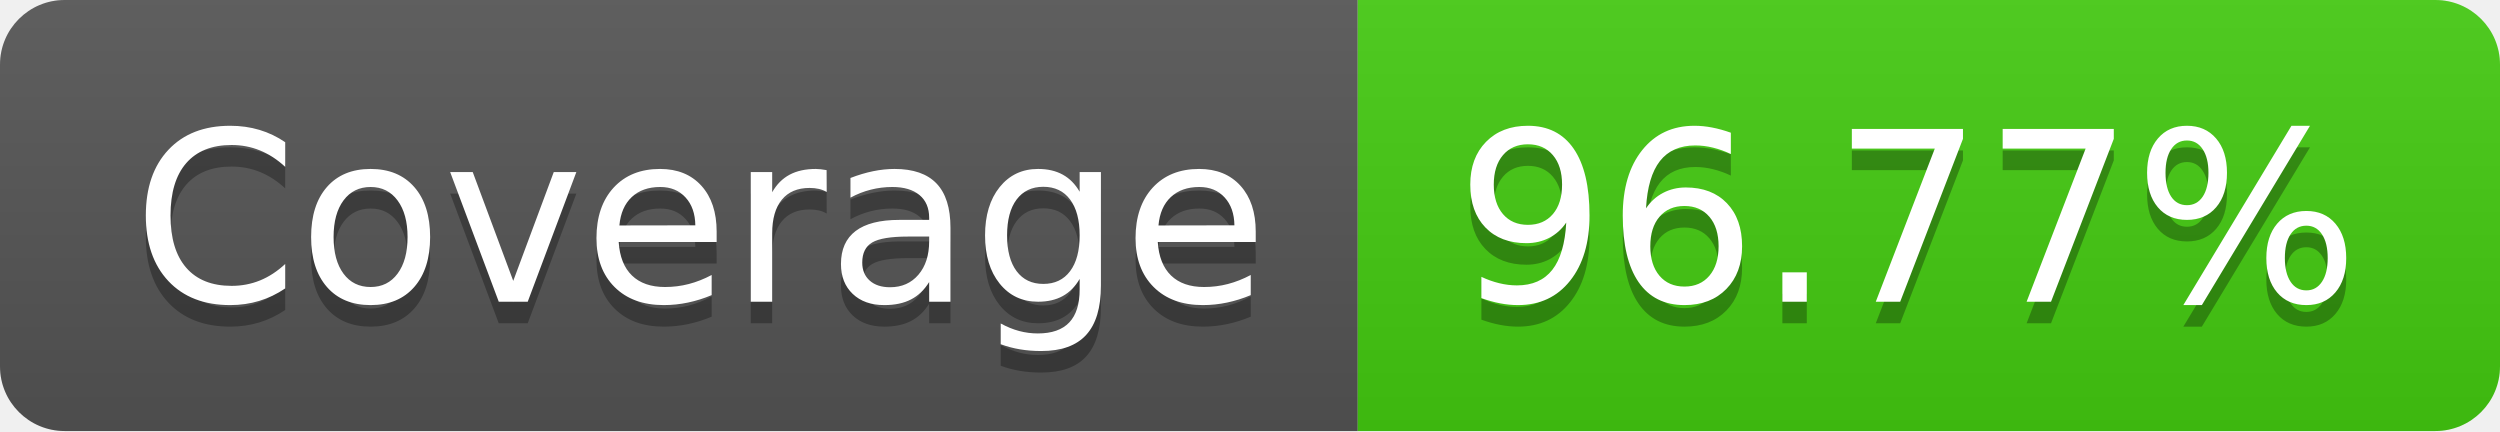
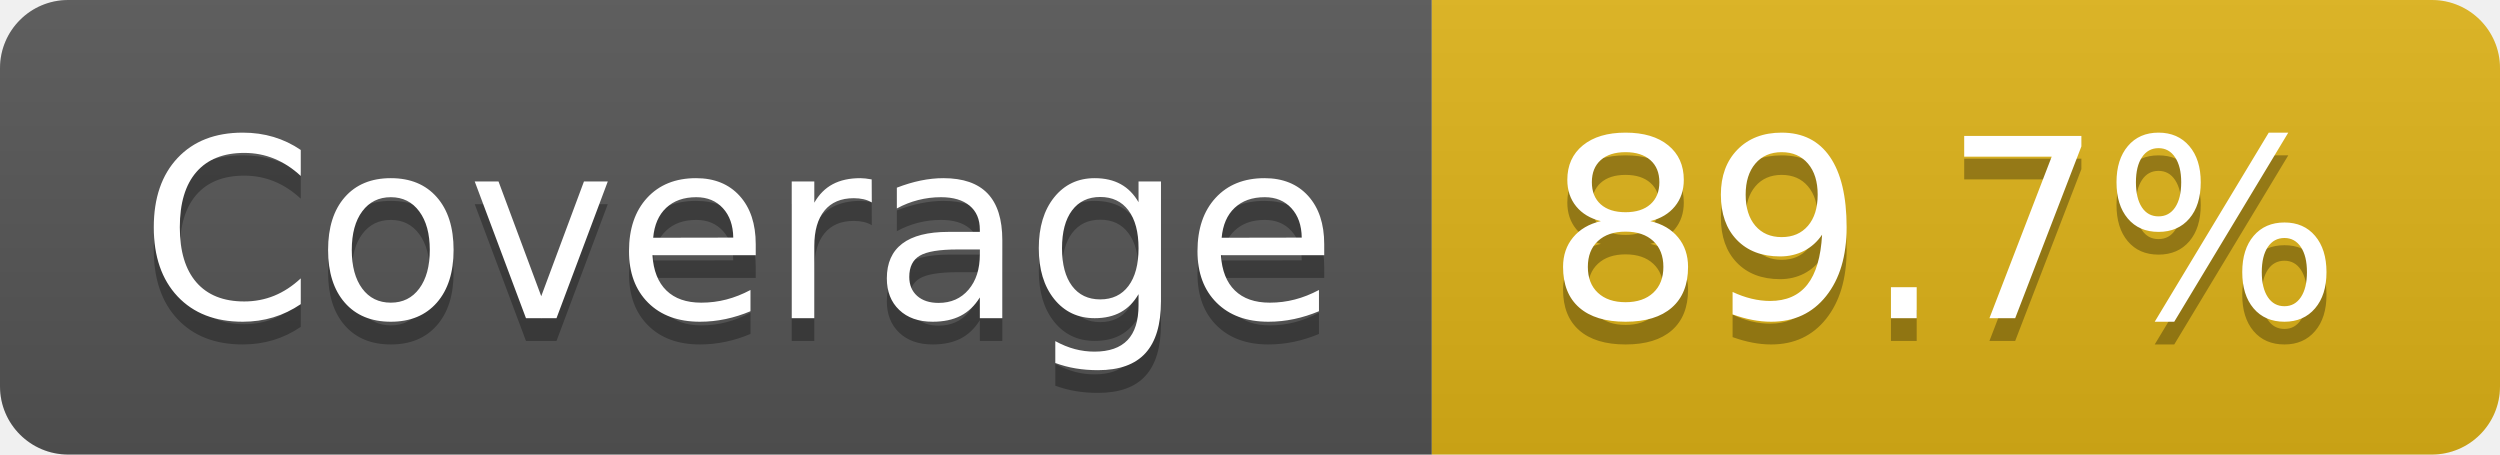
- <svg xmlns="http://www.w3.org/2000/svg" width="116" height="20" role="img" aria-label="Coverage: 96.77%">
+ <svg xmlns="http://www.w3.org/2000/svg" width="110" height="20" role="img" aria-label="Coverage: 89.7%">
  <linearGradient id="s" x2="0" y2="100%">
    <stop offset="0" stop-color="#bbb" stop-opacity=".1" />
    <stop offset="1" stop-opacity=".1" />
  </linearGradient>
  <clipPath id="r">
-     <rect width="116" height="20" rx="3" fill="#fff" />
+     <rect width="110" height="20" rx="3" fill="#fff" />
  </clipPath>
  <g clip-path="url(#r)">
    <rect width="63" height="20" fill="#555" />
-     <rect x="63" width="53" height="20" fill="#4c1" />
-     <rect width="116" height="20" fill="url(#s)" />
+     <rect x="63" width="47" height="20" fill="#dfb317" />
+     <rect width="110" height="20" fill="url(#s)" />
  </g>
  <g fill="#fff" text-anchor="middle" font-family="Verdana,Geneva,DejaVu Sans,sans-serif" text-rendering="geometricPrecision" font-size="110">
    <text aria-hidden="true" x="325" y="150" fill="#010101" fill-opacity=".3" transform="scale(.1)" textLength="530">Coverage</text>
    <text x="325" y="140" transform="scale(.1)" fill="#fff" textLength="530">Coverage</text>
-     <text aria-hidden="true" x="885" y="150" fill="#010101" fill-opacity=".3" transform="scale(.1)" textLength="430">96.77%</text>
-     <text x="885" y="140" transform="scale(.1)" fill="#fff" textLength="430">96.77%</text>
+     <text aria-hidden="true" x="855" y="150" fill="#010101" fill-opacity=".3" transform="scale(.1)" textLength="370">89.7%</text>
+     <text x="855" y="140" transform="scale(.1)" fill="#fff" textLength="370">89.7%</text>
  </g>
</svg>
